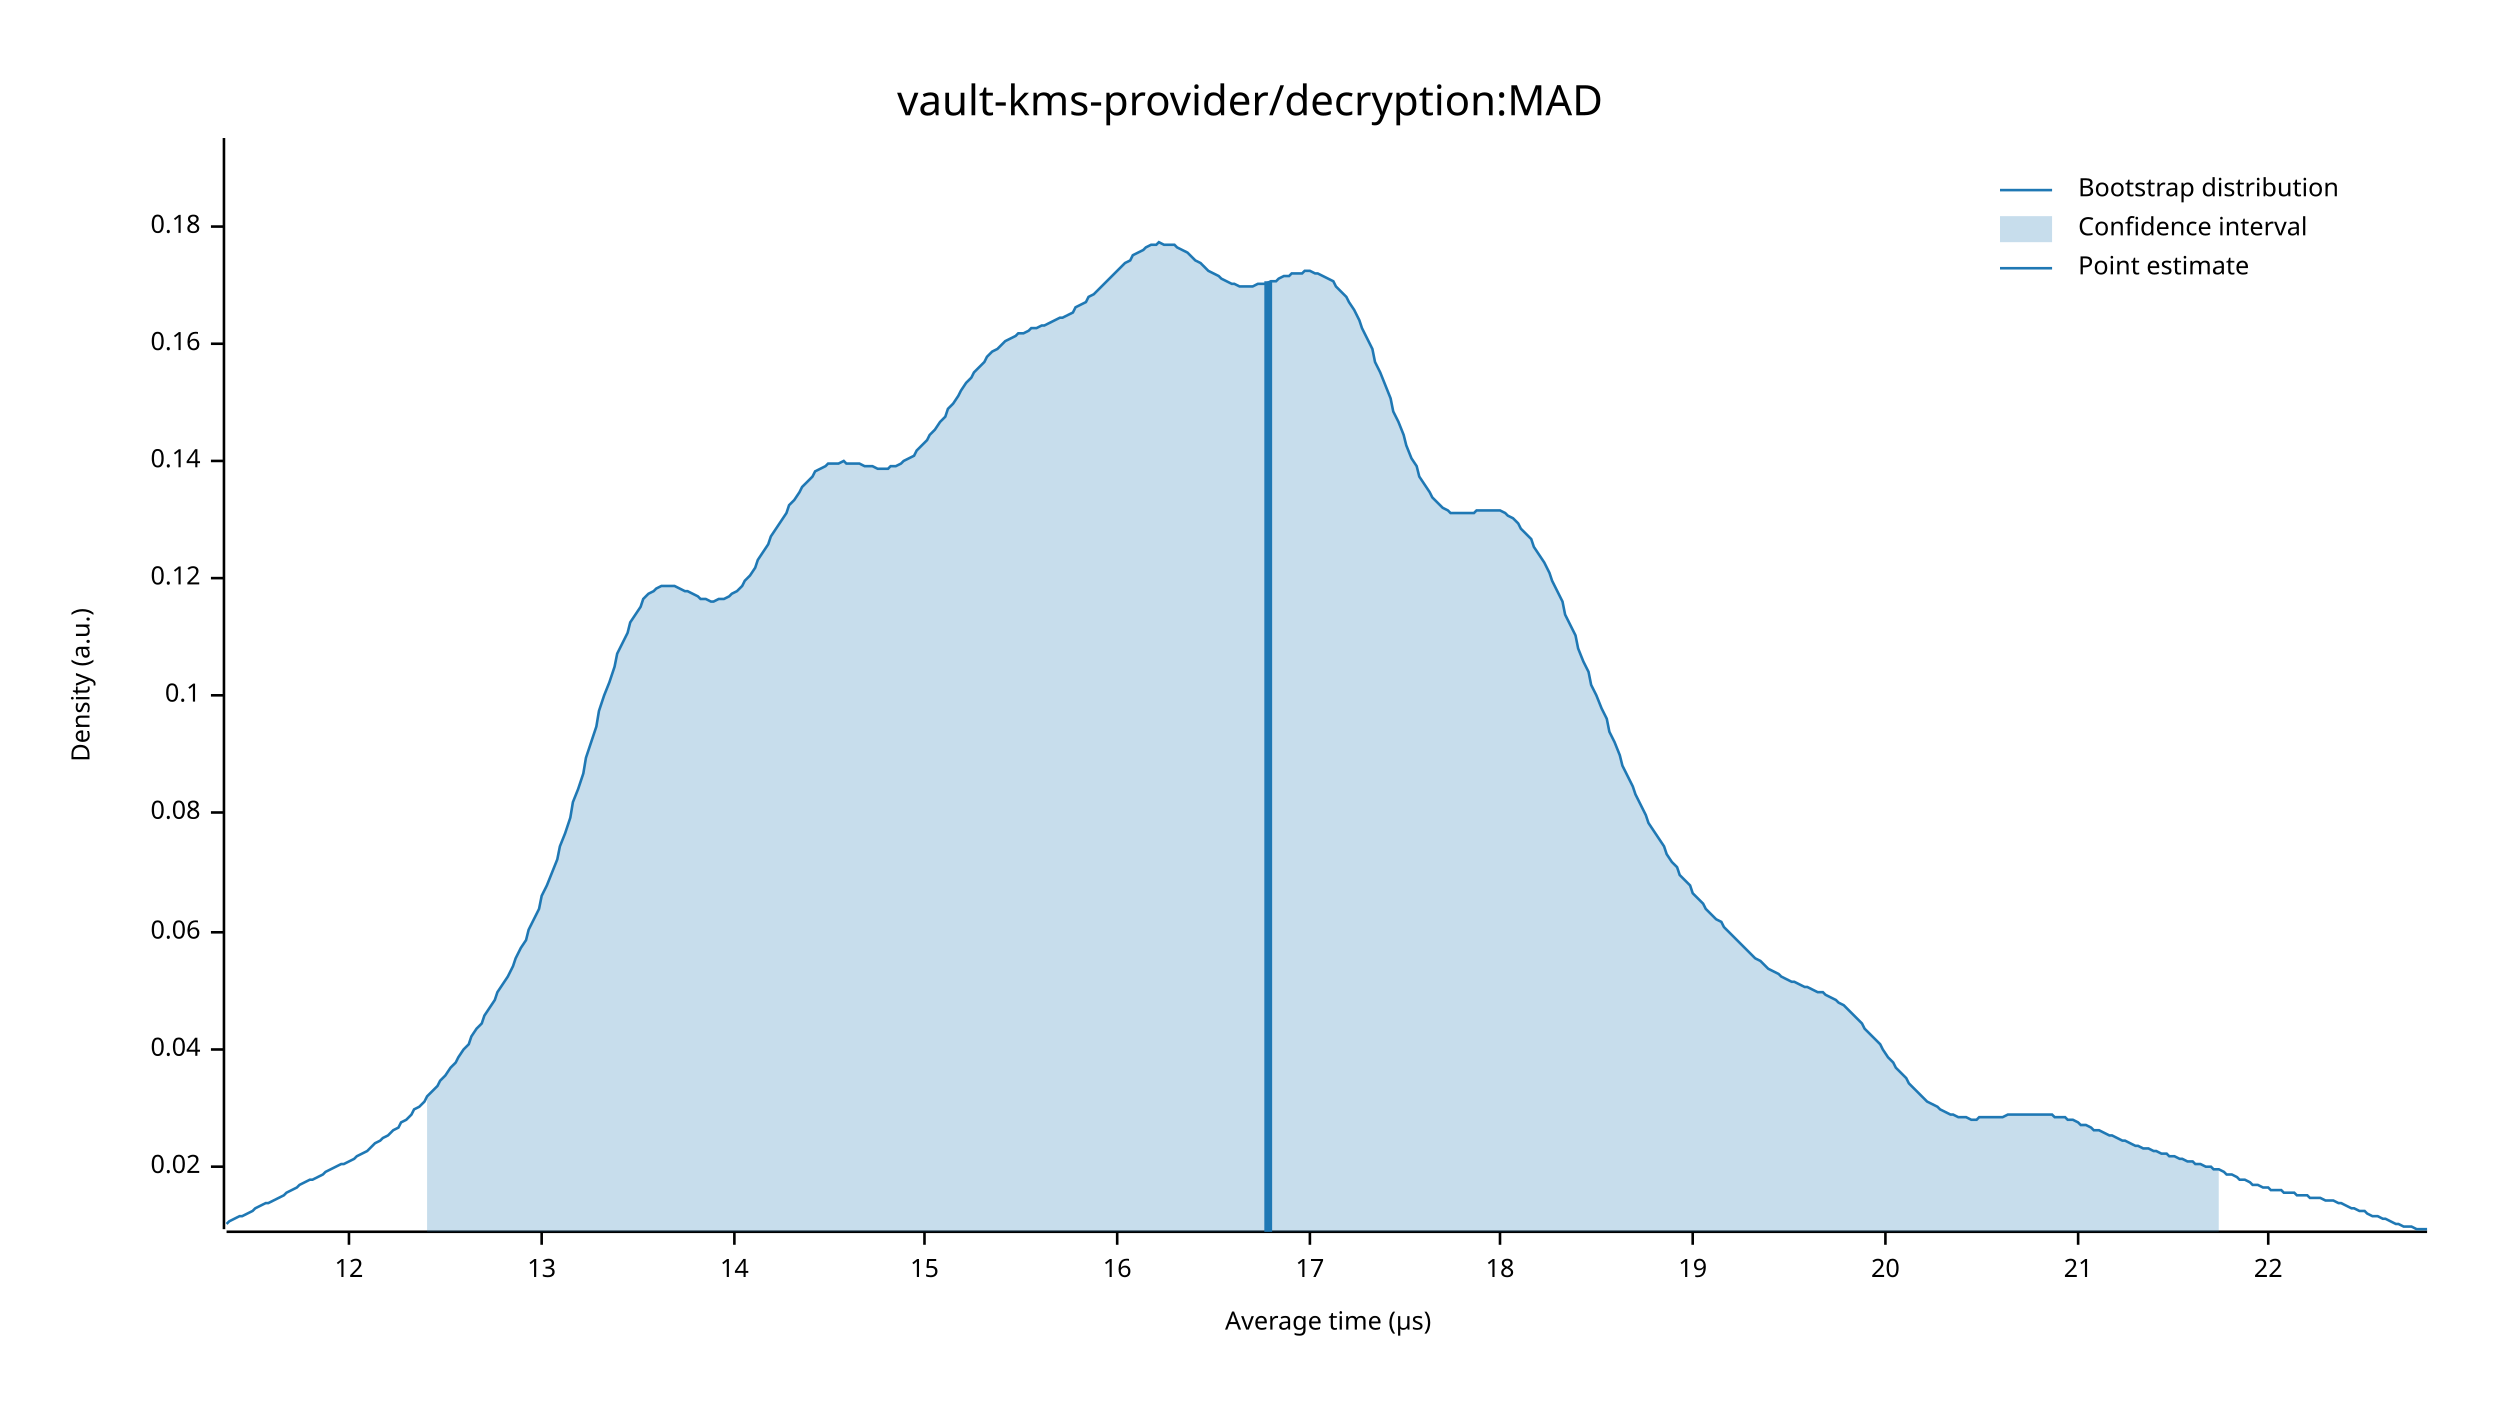
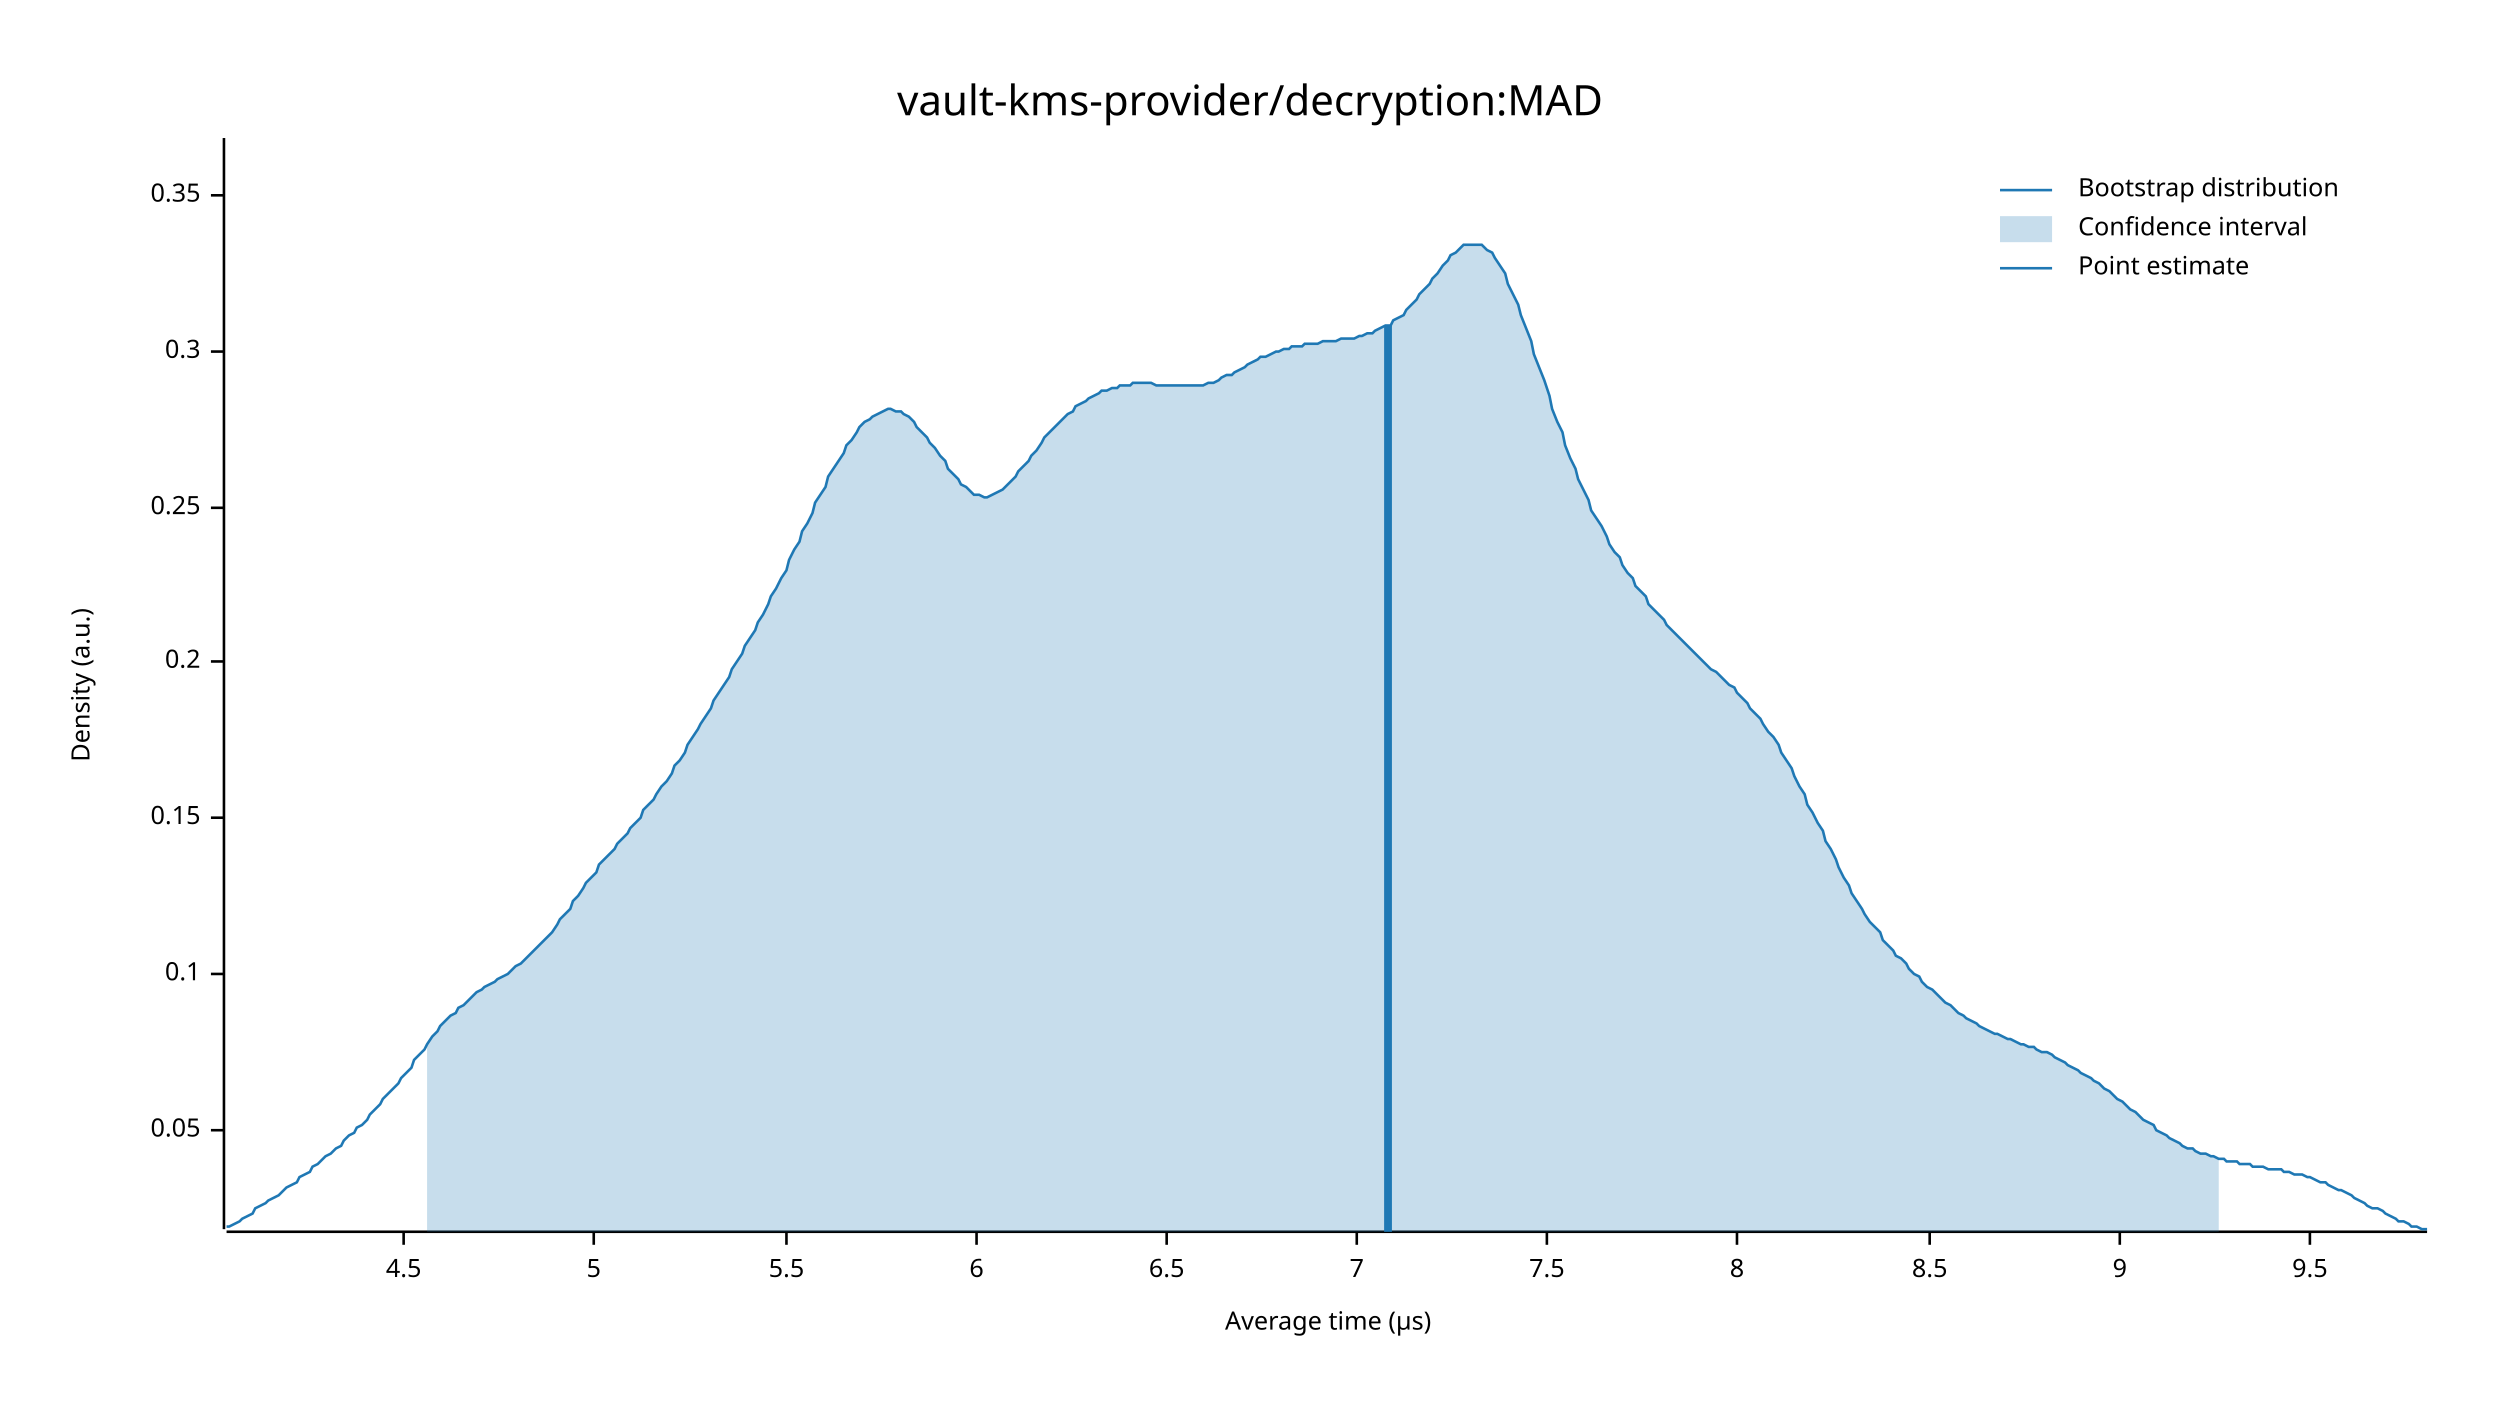
<svg xmlns="http://www.w3.org/2000/svg" width="960" height="540" viewBox="0 0 960 540">
  <text x="480" y="32" dy="0.76em" text-anchor="middle" font-family="sans-serif" font-size="16.129" opacity="1" fill="#000000">
vault-kms-provider/decryption:MAD
</text>
  <text x="27" y="263" dy="0.76em" text-anchor="middle" font-family="sans-serif" font-size="9.677" opacity="1" fill="#000000" transform="rotate(270, 27, 263)">
Density (a.u.)
</text>
  <text x="510" y="513" dy="-0.5ex" text-anchor="middle" font-family="sans-serif" font-size="9.677" opacity="1" fill="#000000">
Average time (µs)
</text>
  <polyline fill="none" opacity="1" stroke="#000000" stroke-width="1" points="86,53 86,472 " />
-   <text x="77" y="448" dy="0.5ex" text-anchor="end" font-family="sans-serif" font-size="9.677" opacity="1" fill="#000000">
- 0.02
+   <text x="77" y="434" dy="0.5ex" text-anchor="end" font-family="sans-serif" font-size="9.677" opacity="1" fill="#000000">
+ 0.05
</text>
-   <polyline fill="none" opacity="1" stroke="#000000" stroke-width="1" points="81,448 86,448 " />
-   <text x="77" y="403" dy="0.5ex" text-anchor="end" font-family="sans-serif" font-size="9.677" opacity="1" fill="#000000">
- 0.04
- </text>
-   <polyline fill="none" opacity="1" stroke="#000000" stroke-width="1" points="81,403 86,403 " />
-   <text x="77" y="358" dy="0.5ex" text-anchor="end" font-family="sans-serif" font-size="9.677" opacity="1" fill="#000000">
- 0.06
- </text>
-   <polyline fill="none" opacity="1" stroke="#000000" stroke-width="1" points="81,358 86,358 " />
-   <text x="77" y="312" dy="0.5ex" text-anchor="end" font-family="sans-serif" font-size="9.677" opacity="1" fill="#000000">
- 0.08
- </text>
-   <polyline fill="none" opacity="1" stroke="#000000" stroke-width="1" points="81,312 86,312 " />
-   <text x="77" y="267" dy="0.5ex" text-anchor="end" font-family="sans-serif" font-size="9.677" opacity="1" fill="#000000">
+   <polyline fill="none" opacity="1" stroke="#000000" stroke-width="1" points="81,434 86,434 " />
+   <text x="77" y="374" dy="0.5ex" text-anchor="end" font-family="sans-serif" font-size="9.677" opacity="1" fill="#000000">
0.1
</text>
-   <polyline fill="none" opacity="1" stroke="#000000" stroke-width="1" points="81,267 86,267 " />
-   <text x="77" y="222" dy="0.5ex" text-anchor="end" font-family="sans-serif" font-size="9.677" opacity="1" fill="#000000">
- 0.12
+   <polyline fill="none" opacity="1" stroke="#000000" stroke-width="1" points="81,374 86,374 " />
+   <text x="77" y="314" dy="0.5ex" text-anchor="end" font-family="sans-serif" font-size="9.677" opacity="1" fill="#000000">
+ 0.15
</text>
-   <polyline fill="none" opacity="1" stroke="#000000" stroke-width="1" points="81,222 86,222 " />
-   <text x="77" y="177" dy="0.5ex" text-anchor="end" font-family="sans-serif" font-size="9.677" opacity="1" fill="#000000">
- 0.14
+   <polyline fill="none" opacity="1" stroke="#000000" stroke-width="1" points="81,314 86,314 " />
+   <text x="77" y="254" dy="0.5ex" text-anchor="end" font-family="sans-serif" font-size="9.677" opacity="1" fill="#000000">
+ 0.2
</text>
-   <polyline fill="none" opacity="1" stroke="#000000" stroke-width="1" points="81,177 86,177 " />
-   <text x="77" y="132" dy="0.5ex" text-anchor="end" font-family="sans-serif" font-size="9.677" opacity="1" fill="#000000">
- 0.16
+   <polyline fill="none" opacity="1" stroke="#000000" stroke-width="1" points="81,254 86,254 " />
+   <text x="77" y="195" dy="0.5ex" text-anchor="end" font-family="sans-serif" font-size="9.677" opacity="1" fill="#000000">
+ 0.25
</text>
-   <polyline fill="none" opacity="1" stroke="#000000" stroke-width="1" points="81,132 86,132 " />
-   <text x="77" y="87" dy="0.5ex" text-anchor="end" font-family="sans-serif" font-size="9.677" opacity="1" fill="#000000">
- 0.18
+   <polyline fill="none" opacity="1" stroke="#000000" stroke-width="1" points="81,195 86,195 " />
+   <text x="77" y="135" dy="0.5ex" text-anchor="end" font-family="sans-serif" font-size="9.677" opacity="1" fill="#000000">
+ 0.3
</text>
-   <polyline fill="none" opacity="1" stroke="#000000" stroke-width="1" points="81,87 86,87 " />
+   <polyline fill="none" opacity="1" stroke="#000000" stroke-width="1" points="81,135 86,135 " />
+   <text x="77" y="75" dy="0.5ex" text-anchor="end" font-family="sans-serif" font-size="9.677" opacity="1" fill="#000000">
+ 0.35
+ </text>
+   <polyline fill="none" opacity="1" stroke="#000000" stroke-width="1" points="81,75 86,75 " />
  <polyline fill="none" opacity="1" stroke="#000000" stroke-width="1" points="87,473 932,473 " />
-   <text x="134" y="483" dy="0.76em" text-anchor="middle" font-family="sans-serif" font-size="9.677" opacity="1" fill="#000000">
- 12
+   <text x="155" y="483" dy="0.76em" text-anchor="middle" font-family="sans-serif" font-size="9.677" opacity="1" fill="#000000">
+ 4.5
</text>
-   <polyline fill="none" opacity="1" stroke="#000000" stroke-width="1" points="134,473 134,478 " />
-   <text x="208" y="483" dy="0.76em" text-anchor="middle" font-family="sans-serif" font-size="9.677" opacity="1" fill="#000000">
- 13
+   <polyline fill="none" opacity="1" stroke="#000000" stroke-width="1" points="155,473 155,478 " />
+   <text x="228" y="483" dy="0.76em" text-anchor="middle" font-family="sans-serif" font-size="9.677" opacity="1" fill="#000000">
+ 5
</text>
-   <polyline fill="none" opacity="1" stroke="#000000" stroke-width="1" points="208,473 208,478 " />
-   <text x="282" y="483" dy="0.76em" text-anchor="middle" font-family="sans-serif" font-size="9.677" opacity="1" fill="#000000">
- 14
+   <polyline fill="none" opacity="1" stroke="#000000" stroke-width="1" points="228,473 228,478 " />
+   <text x="302" y="483" dy="0.76em" text-anchor="middle" font-family="sans-serif" font-size="9.677" opacity="1" fill="#000000">
+ 5.5
</text>
-   <polyline fill="none" opacity="1" stroke="#000000" stroke-width="1" points="282,473 282,478 " />
-   <text x="355" y="483" dy="0.76em" text-anchor="middle" font-family="sans-serif" font-size="9.677" opacity="1" fill="#000000">
- 15
+   <polyline fill="none" opacity="1" stroke="#000000" stroke-width="1" points="302,473 302,478 " />
+   <text x="375" y="483" dy="0.76em" text-anchor="middle" font-family="sans-serif" font-size="9.677" opacity="1" fill="#000000">
+ 6
</text>
-   <polyline fill="none" opacity="1" stroke="#000000" stroke-width="1" points="355,473 355,478 " />
-   <text x="429" y="483" dy="0.76em" text-anchor="middle" font-family="sans-serif" font-size="9.677" opacity="1" fill="#000000">
- 16
+   <polyline fill="none" opacity="1" stroke="#000000" stroke-width="1" points="375,473 375,478 " />
+   <text x="448" y="483" dy="0.76em" text-anchor="middle" font-family="sans-serif" font-size="9.677" opacity="1" fill="#000000">
+ 6.5
</text>
-   <polyline fill="none" opacity="1" stroke="#000000" stroke-width="1" points="429,473 429,478 " />
-   <text x="503" y="483" dy="0.76em" text-anchor="middle" font-family="sans-serif" font-size="9.677" opacity="1" fill="#000000">
- 17
+   <polyline fill="none" opacity="1" stroke="#000000" stroke-width="1" points="448,473 448,478 " />
+   <text x="521" y="483" dy="0.76em" text-anchor="middle" font-family="sans-serif" font-size="9.677" opacity="1" fill="#000000">
+ 7
</text>
-   <polyline fill="none" opacity="1" stroke="#000000" stroke-width="1" points="503,473 503,478 " />
-   <text x="576" y="483" dy="0.76em" text-anchor="middle" font-family="sans-serif" font-size="9.677" opacity="1" fill="#000000">
- 18
+   <polyline fill="none" opacity="1" stroke="#000000" stroke-width="1" points="521,473 521,478 " />
+   <text x="594" y="483" dy="0.76em" text-anchor="middle" font-family="sans-serif" font-size="9.677" opacity="1" fill="#000000">
+ 7.5
</text>
-   <polyline fill="none" opacity="1" stroke="#000000" stroke-width="1" points="576,473 576,478 " />
-   <text x="650" y="483" dy="0.76em" text-anchor="middle" font-family="sans-serif" font-size="9.677" opacity="1" fill="#000000">
- 19
+   <polyline fill="none" opacity="1" stroke="#000000" stroke-width="1" points="594,473 594,478 " />
+   <text x="667" y="483" dy="0.76em" text-anchor="middle" font-family="sans-serif" font-size="9.677" opacity="1" fill="#000000">
+ 8
</text>
-   <polyline fill="none" opacity="1" stroke="#000000" stroke-width="1" points="650,473 650,478 " />
-   <text x="724" y="483" dy="0.76em" text-anchor="middle" font-family="sans-serif" font-size="9.677" opacity="1" fill="#000000">
- 20
+   <polyline fill="none" opacity="1" stroke="#000000" stroke-width="1" points="667,473 667,478 " />
+   <text x="741" y="483" dy="0.76em" text-anchor="middle" font-family="sans-serif" font-size="9.677" opacity="1" fill="#000000">
+ 8.5
</text>
-   <polyline fill="none" opacity="1" stroke="#000000" stroke-width="1" points="724,473 724,478 " />
-   <text x="798" y="483" dy="0.76em" text-anchor="middle" font-family="sans-serif" font-size="9.677" opacity="1" fill="#000000">
- 21
+   <polyline fill="none" opacity="1" stroke="#000000" stroke-width="1" points="741,473 741,478 " />
+   <text x="814" y="483" dy="0.76em" text-anchor="middle" font-family="sans-serif" font-size="9.677" opacity="1" fill="#000000">
+ 9
</text>
-   <polyline fill="none" opacity="1" stroke="#000000" stroke-width="1" points="798,473 798,478 " />
-   <text x="871" y="483" dy="0.76em" text-anchor="middle" font-family="sans-serif" font-size="9.677" opacity="1" fill="#000000">
- 22
+   <polyline fill="none" opacity="1" stroke="#000000" stroke-width="1" points="814,473 814,478 " />
+   <text x="887" y="483" dy="0.76em" text-anchor="middle" font-family="sans-serif" font-size="9.677" opacity="1" fill="#000000">
+ 9.5
</text>
-   <polyline fill="none" opacity="1" stroke="#000000" stroke-width="1" points="871,473 871,478 " />
-   <polyline fill="none" opacity="1" stroke="#1F78B4" stroke-width="1" points="87,470 88,469 90,468 92,467 93,467 95,466 97,465 98,464 100,463 102,462 103,462 105,461 107,460 109,459 110,458 112,457 114,456 115,455 117,454 119,453 120,453 122,452 124,451 125,450 127,449 129,448 131,447 132,447 134,446 136,445 137,444 139,443 141,442 142,441 144,439 146,438 147,437 149,436 151,434 153,433 154,431 156,430 158,428 159,426 161,425 163,423 164,421 166,419 168,417 169,415 171,413 173,410 175,408 176,406 178,403 180,401 181,398 183,395 185,393 186,390 188,387 190,384 191,381 193,378 195,375 197,371 198,368 200,364 202,361 203,357 205,353 207,349 208,344 210,340 212,335 214,330 215,325 217,320 219,314 220,308 222,303 224,297 225,291 227,285 229,279 230,273 232,267 234,262 236,256 237,251 239,247 241,243 242,239 244,236 246,233 247,230 249,228 251,227 252,226 254,225 256,225 258,225 259,225 261,226 263,227 264,227 266,228 268,229 269,230 271,230 273,231 274,231 276,230 278,230 280,229 281,228 283,227 285,225 286,223 288,221 290,218 291,215 293,212 295,209 296,206 298,203 300,200 302,197 303,194 305,192 307,189 308,187 310,185 312,183 313,181 315,180 317,179 318,178 320,178 322,178 324,177 325,178 327,178 329,178 330,178 332,179 334,179 335,179 337,180 339,180 341,180 342,179 344,179 346,178 347,177 349,176 351,175 352,173 354,171 356,169 357,167 359,165 361,162 363,160 364,157 366,155 368,152 369,150 371,147 373,145 374,143 376,141 378,139 379,137 381,135 383,134 385,132 386,131 388,130 390,129 391,128 393,128 395,127 396,126 398,126 400,125 401,125 403,124 405,123 407,122 408,122 410,121 412,120 413,118 415,117 417,116 418,114 420,113 422,111 423,110 425,108 427,106 429,104 430,103 432,101 434,100 435,98 437,97 439,96 440,95 442,94 444,94 445,93 447,94 449,94 451,94 452,95 454,96 456,97 457,98 459,100 461,101 462,102 464,104 466,105 468,106 469,107 471,108 473,109 474,109 476,110 478,110 479,110 481,110 483,109 484,109 486,109 488,108 490,108 491,107 493,106 495,106 496,105 498,105 500,105 501,104 503,104 505,105 506,105 508,106 510,107 512,108 513,110 515,112 517,114 518,116 520,119 522,123 523,126 525,130 527,134 528,139 530,143 532,148 534,153 535,158 537,162 539,167 540,171 542,176 544,179 545,183 547,186 549,189 550,191 552,193 554,195 556,196 557,197 559,197 561,197 562,197 564,197 566,197 567,196 569,196 571,196 573,196 574,196 576,196 578,197 579,198 581,199 583,201 584,203 586,205 588,207 589,210 591,213 593,216 595,220 596,223 598,227 600,231 601,236 603,240 605,244 606,249 608,254 610,258 611,263 613,267 615,272 617,276 618,281 620,285 622,290 623,294 625,298 627,302 628,305 630,309 632,313 633,316 635,319 637,322 639,325 640,328 642,331 644,333 645,336 647,338 649,340 650,343 652,345 654,347 655,349 657,351 659,353 661,354 662,356 664,358 666,360 667,361 669,363 671,365 672,366 674,368 676,369 677,370 679,372 681,373 683,374 684,375 686,376 688,377 689,377 691,378 693,379 694,379 696,380 698,381 700,381 701,382 703,383 705,384 706,385 708,386 710,388 711,389 713,391 715,393 716,395 718,397 720,399 722,401 723,403 725,406 727,408 728,410 730,412 732,414 733,416 735,418 737,420 738,421 740,423 742,424 744,425 745,426 747,427 749,428 750,428 752,429 754,429 755,429 757,430 759,430 760,429 762,429 764,429 766,429 767,429 769,429 771,428 772,428 774,428 776,428 777,428 779,428 781,428 782,428 784,428 786,428 788,428 789,429 791,429 793,429 794,430 796,430 798,431 799,432 801,432 803,433 804,434 806,434 808,435 810,436 811,436 813,437 815,438 816,438 818,439 820,440 821,440 823,441 825,441 827,442 828,442 830,443 832,443 833,444 835,444 837,445 838,445 840,446 842,446 843,447 845,447 847,448 849,448 850,449 852,449 854,450 855,451 857,451 859,452 860,453 862,453 864,454 865,455 867,455 869,456 871,456 872,457 874,457 876,457 877,458 879,458 881,458 882,459 884,459 886,459 887,460 889,460 891,460 893,461 894,461 896,461 898,462 899,462 901,463 903,464 904,464 906,465 908,465 909,466 911,467 913,467 915,468 916,468 918,469 920,470 921,470 923,471 925,471 926,471 928,472 930,472 932,472 " />
-   <polygon opacity="0.25" fill="#1F78B4" points="164,421 166,419 168,417 169,415 171,413 173,410 175,408 176,406 178,403 180,401 181,398 183,395 185,393 186,390 188,387 190,384 191,381 193,378 195,375 197,371 198,368 200,364 202,361 203,357 205,353 207,349 208,344 210,340 212,335 214,330 215,325 217,320 219,314 220,308 222,303 224,297 225,291 227,285 229,279 230,273 232,267 234,262 236,256 237,251 239,247 241,243 242,239 244,236 246,233 247,230 249,228 251,227 252,226 254,225 256,225 258,225 259,225 261,226 263,227 264,227 266,228 268,229 269,230 271,230 273,231 274,231 276,230 278,230 280,229 281,228 283,227 285,225 286,223 288,221 290,218 291,215 293,212 295,209 296,206 298,203 300,200 302,197 303,194 305,192 307,189 308,187 310,185 312,183 313,181 315,180 317,179 318,178 320,178 322,178 324,177 325,178 327,178 329,178 330,178 332,179 334,179 335,179 337,180 339,180 341,180 342,179 344,179 346,178 347,177 349,176 351,175 352,173 354,171 356,169 357,167 359,165 361,162 363,160 364,157 366,155 368,152 369,150 371,147 373,145 374,143 376,141 378,139 379,137 381,135 383,134 385,132 386,131 388,130 390,129 391,128 393,128 395,127 396,126 398,126 400,125 401,125 403,124 405,123 407,122 408,122 410,121 412,120 413,118 415,117 417,116 418,114 420,113 422,111 423,110 425,108 427,106 429,104 430,103 432,101 434,100 435,98 437,97 439,96 440,95 442,94 444,94 445,93 447,94 449,94 451,94 452,95 454,96 456,97 457,98 459,100 461,101 462,102 464,104 466,105 468,106 469,107 471,108 473,109 474,109 476,110 478,110 479,110 481,110 483,109 484,109 486,109 488,108 490,108 491,107 493,106 495,106 496,105 498,105 500,105 501,104 503,104 505,105 506,105 508,106 510,107 512,108 513,110 515,112 517,114 518,116 520,119 522,123 523,126 525,130 527,134 528,139 530,143 532,148 534,153 535,158 537,162 539,167 540,171 542,176 544,179 545,183 547,186 549,189 550,191 552,193 554,195 556,196 557,197 559,197 561,197 562,197 564,197 566,197 567,196 569,196 571,196 573,196 574,196 576,196 578,197 579,198 581,199 583,201 584,203 586,205 588,207 589,210 591,213 593,216 595,220 596,223 598,227 600,231 601,236 603,240 605,244 606,249 608,254 610,258 611,263 613,267 615,272 617,276 618,281 620,285 622,290 623,294 625,298 627,302 628,305 630,309 632,313 633,316 635,319 637,322 639,325 640,328 642,331 644,333 645,336 647,338 649,340 650,343 652,345 654,347 655,349 657,351 659,353 661,354 662,356 664,358 666,360 667,361 669,363 671,365 672,366 674,368 676,369 677,370 679,372 681,373 683,374 684,375 686,376 688,377 689,377 691,378 693,379 694,379 696,380 698,381 700,381 701,382 703,383 705,384 706,385 708,386 710,388 711,389 713,391 715,393 716,395 718,397 720,399 722,401 723,403 725,406 727,408 728,410 730,412 732,414 733,416 735,418 737,420 738,421 740,423 742,424 744,425 745,426 747,427 749,428 750,428 752,429 754,429 755,429 757,430 759,430 760,429 762,429 764,429 766,429 767,429 769,429 771,428 772,428 774,428 776,428 777,428 779,428 781,428 782,428 784,428 786,428 788,428 789,429 791,429 793,429 794,430 796,430 798,431 799,432 801,432 803,433 804,434 806,434 808,435 810,436 811,436 813,437 815,438 816,438 818,439 820,440 821,440 823,441 825,441 827,442 828,442 830,443 832,443 833,444 835,444 837,445 838,445 840,446 842,446 843,447 845,447 847,448 849,448 850,449 852,449 852,473 164,473 " />
-   <polyline fill="none" opacity="1" stroke="#1F78B4" stroke-width="3" points="487,473 487,108 " />
+   <polyline fill="none" opacity="1" stroke="#000000" stroke-width="1" points="887,473 887,478 " />
+   <polyline fill="none" opacity="1" stroke="#1F78B4" stroke-width="1" points="87,471 88,471 90,470 92,469 93,468 95,467 97,466 98,464 100,463 102,462 103,461 105,460 107,459 109,457 110,456 112,455 114,454 115,452 117,451 119,450 120,448 122,447 124,445 125,444 127,443 129,441 131,440 132,438 134,436 136,435 137,433 139,432 141,430 142,428 144,426 146,424 147,422 149,420 151,418 153,416 154,414 156,412 158,410 159,407 161,405 163,403 164,401 166,398 168,396 169,394 171,392 173,390 175,389 176,387 178,386 180,384 181,383 183,381 185,380 186,379 188,378 190,377 191,376 193,375 195,374 197,372 198,371 200,370 202,368 203,367 205,365 207,363 208,362 210,360 212,358 214,355 215,353 217,351 219,349 220,346 222,344 224,341 225,339 227,337 229,335 230,332 232,330 234,328 236,326 237,324 239,322 241,320 242,318 244,316 246,314 247,311 249,309 251,307 252,305 254,302 256,300 258,297 259,294 261,292 263,289 264,286 266,283 268,280 269,278 271,275 273,272 274,269 276,266 278,263 280,260 281,257 283,254 285,251 286,248 288,245 290,242 291,239 293,236 295,232 296,229 298,226 300,222 302,219 303,215 305,211 307,208 308,204 310,201 312,197 313,193 315,190 317,187 318,183 320,180 322,177 324,174 325,171 327,169 329,166 330,164 332,162 334,161 335,160 337,159 339,158 341,157 342,157 344,158 346,158 347,159 349,160 351,162 352,164 354,166 356,168 357,170 359,172 361,175 363,177 364,180 366,182 368,184 369,186 371,187 373,189 374,190 376,190 378,191 379,191 381,190 383,189 385,188 386,187 388,185 390,183 391,181 393,179 395,177 396,175 398,173 400,170 401,168 403,166 405,164 407,162 408,161 410,159 412,158 413,156 415,155 417,154 418,153 420,152 422,151 423,150 425,150 427,149 429,149 430,148 432,148 434,148 435,147 437,147 439,147 440,147 442,147 444,148 445,148 447,148 449,148 451,148 452,148 454,148 456,148 457,148 459,148 461,148 462,148 464,147 466,147 468,146 469,145 471,144 473,144 474,143 476,142 478,141 479,140 481,139 483,138 484,137 486,137 488,136 490,135 491,135 493,134 495,134 496,133 498,133 500,133 501,132 503,132 505,132 506,132 508,131 510,131 512,131 513,131 515,130 517,130 518,130 520,130 522,129 523,129 525,128 527,128 528,127 530,126 532,125 534,125 535,123 537,122 539,121 540,119 542,117 544,115 545,113 547,111 549,109 550,107 552,105 554,102 556,100 557,98 559,97 561,95 562,94 564,94 566,94 567,94 569,94 571,96 573,97 574,99 576,102 578,105 579,109 581,113 583,117 584,121 586,126 588,131 589,136 591,141 593,146 595,152 596,157 598,162 600,166 601,171 603,176 605,180 606,184 608,188 610,192 611,196 613,199 615,202 617,206 618,209 620,212 622,214 623,217 625,220 627,222 628,225 630,227 632,229 633,232 635,234 637,236 639,238 640,240 642,242 644,244 645,245 647,247 649,249 650,250 652,252 654,254 655,255 657,257 659,258 661,260 662,261 664,263 666,264 667,266 669,268 671,270 672,272 674,274 676,276 677,278 679,281 681,283 683,286 684,289 686,292 688,295 689,298 691,302 693,305 694,309 696,312 698,316 700,319 701,323 703,326 705,330 706,333 708,337 710,340 711,343 713,346 715,349 716,351 718,354 720,356 722,358 723,361 725,363 727,365 728,367 730,368 732,370 733,372 735,374 737,375 738,377 740,379 742,380 744,382 745,383 747,385 749,386 750,387 752,389 754,390 755,391 757,392 759,393 760,394 762,395 764,396 766,397 767,397 769,398 771,399 772,399 774,400 776,401 777,401 779,402 781,402 782,403 784,404 786,404 788,405 789,406 791,407 793,408 794,409 796,410 798,411 799,412 801,413 803,414 804,415 806,416 808,418 810,419 811,420 813,422 815,423 816,424 818,426 820,427 821,428 823,430 825,431 827,432 828,434 830,435 832,436 833,437 835,438 837,439 838,440 840,441 842,441 843,442 845,443 847,443 849,444 850,444 852,445 854,445 855,446 857,446 859,446 860,447 862,447 864,447 865,448 867,448 869,448 871,449 872,449 874,449 876,449 877,450 879,450 881,451 882,451 884,451 886,452 887,452 889,453 891,454 893,454 894,455 896,456 898,457 899,457 901,458 903,459 904,460 906,461 908,462 909,463 911,464 913,464 915,465 916,466 918,467 920,468 921,469 923,469 925,470 926,471 928,471 930,472 932,472 " />
+   <polygon opacity="0.25" fill="#1F78B4" points="164,401 166,398 168,396 169,394 171,392 173,390 175,389 176,387 178,386 180,384 181,383 183,381 185,380 186,379 188,378 190,377 191,376 193,375 195,374 197,372 198,371 200,370 202,368 203,367 205,365 207,363 208,362 210,360 212,358 214,355 215,353 217,351 219,349 220,346 222,344 224,341 225,339 227,337 229,335 230,332 232,330 234,328 236,326 237,324 239,322 241,320 242,318 244,316 246,314 247,311 249,309 251,307 252,305 254,302 256,300 258,297 259,294 261,292 263,289 264,286 266,283 268,280 269,278 271,275 273,272 274,269 276,266 278,263 280,260 281,257 283,254 285,251 286,248 288,245 290,242 291,239 293,236 295,232 296,229 298,226 300,222 302,219 303,215 305,211 307,208 308,204 310,201 312,197 313,193 315,190 317,187 318,183 320,180 322,177 324,174 325,171 327,169 329,166 330,164 332,162 334,161 335,160 337,159 339,158 341,157 342,157 344,158 346,158 347,159 349,160 351,162 352,164 354,166 356,168 357,170 359,172 361,175 363,177 364,180 366,182 368,184 369,186 371,187 373,189 374,190 376,190 378,191 379,191 381,190 383,189 385,188 386,187 388,185 390,183 391,181 393,179 395,177 396,175 398,173 400,170 401,168 403,166 405,164 407,162 408,161 410,159 412,158 413,156 415,155 417,154 418,153 420,152 422,151 423,150 425,150 427,149 429,149 430,148 432,148 434,148 435,147 437,147 439,147 440,147 442,147 444,148 445,148 447,148 449,148 451,148 452,148 454,148 456,148 457,148 459,148 461,148 462,148 464,147 466,147 468,146 469,145 471,144 473,144 474,143 476,142 478,141 479,140 481,139 483,138 484,137 486,137 488,136 490,135 491,135 493,134 495,134 496,133 498,133 500,133 501,132 503,132 505,132 506,132 508,131 510,131 512,131 513,131 515,130 517,130 518,130 520,130 522,129 523,129 525,128 527,128 528,127 530,126 532,125 534,125 535,123 537,122 539,121 540,119 542,117 544,115 545,113 547,111 549,109 550,107 552,105 554,102 556,100 557,98 559,97 561,95 562,94 564,94 566,94 567,94 569,94 571,96 573,97 574,99 576,102 578,105 579,109 581,113 583,117 584,121 586,126 588,131 589,136 591,141 593,146 595,152 596,157 598,162 600,166 601,171 603,176 605,180 606,184 608,188 610,192 611,196 613,199 615,202 617,206 618,209 620,212 622,214 623,217 625,220 627,222 628,225 630,227 632,229 633,232 635,234 637,236 639,238 640,240 642,242 644,244 645,245 647,247 649,249 650,250 652,252 654,254 655,255 657,257 659,258 661,260 662,261 664,263 666,264 667,266 669,268 671,270 672,272 674,274 676,276 677,278 679,281 681,283 683,286 684,289 686,292 688,295 689,298 691,302 693,305 694,309 696,312 698,316 700,319 701,323 703,326 705,330 706,333 708,337 710,340 711,343 713,346 715,349 716,351 718,354 720,356 722,358 723,361 725,363 727,365 728,367 730,368 732,370 733,372 735,374 737,375 738,377 740,379 742,380 744,382 745,383 747,385 749,386 750,387 752,389 754,390 755,391 757,392 759,393 760,394 762,395 764,396 766,397 767,397 769,398 771,399 772,399 774,400 776,401 777,401 779,402 781,402 782,403 784,404 786,404 788,405 789,406 791,407 793,408 794,409 796,410 798,411 799,412 801,413 803,414 804,415 806,416 808,418 810,419 811,420 813,422 815,423 816,424 818,426 820,427 821,428 823,430 825,431 827,432 828,434 830,435 832,436 833,437 835,438 837,439 838,440 840,441 842,441 843,442 845,443 847,443 849,444 850,444 852,445 852,473 164,473 " />
+   <polyline fill="none" opacity="1" stroke="#1F78B4" stroke-width="3" points="533,473 533,125 " />
  <text x="798" y="68" dy="0.76em" text-anchor="start" font-family="sans-serif" font-size="9.677" opacity="1" fill="#000000">
Bootstrap distribution
</text>
  <text x="798" y="83" dy="0.76em" text-anchor="start" font-family="sans-serif" font-size="9.677" opacity="1" fill="#000000">
Confidence interval
</text>
  <text x="798" y="98" dy="0.76em" text-anchor="start" font-family="sans-serif" font-size="9.677" opacity="1" fill="#000000">
Point estimate
</text>
  <polyline fill="none" opacity="1" stroke="#1F78B4" stroke-width="1" points="768,73 788,73 " />
  <rect x="768" y="83" width="20" height="10" opacity="0.25" fill="#1F78B4" stroke="none" />
  <polyline fill="none" opacity="1" stroke="#1F78B4" stroke-width="1" points="768,103 788,103 " />
</svg>
